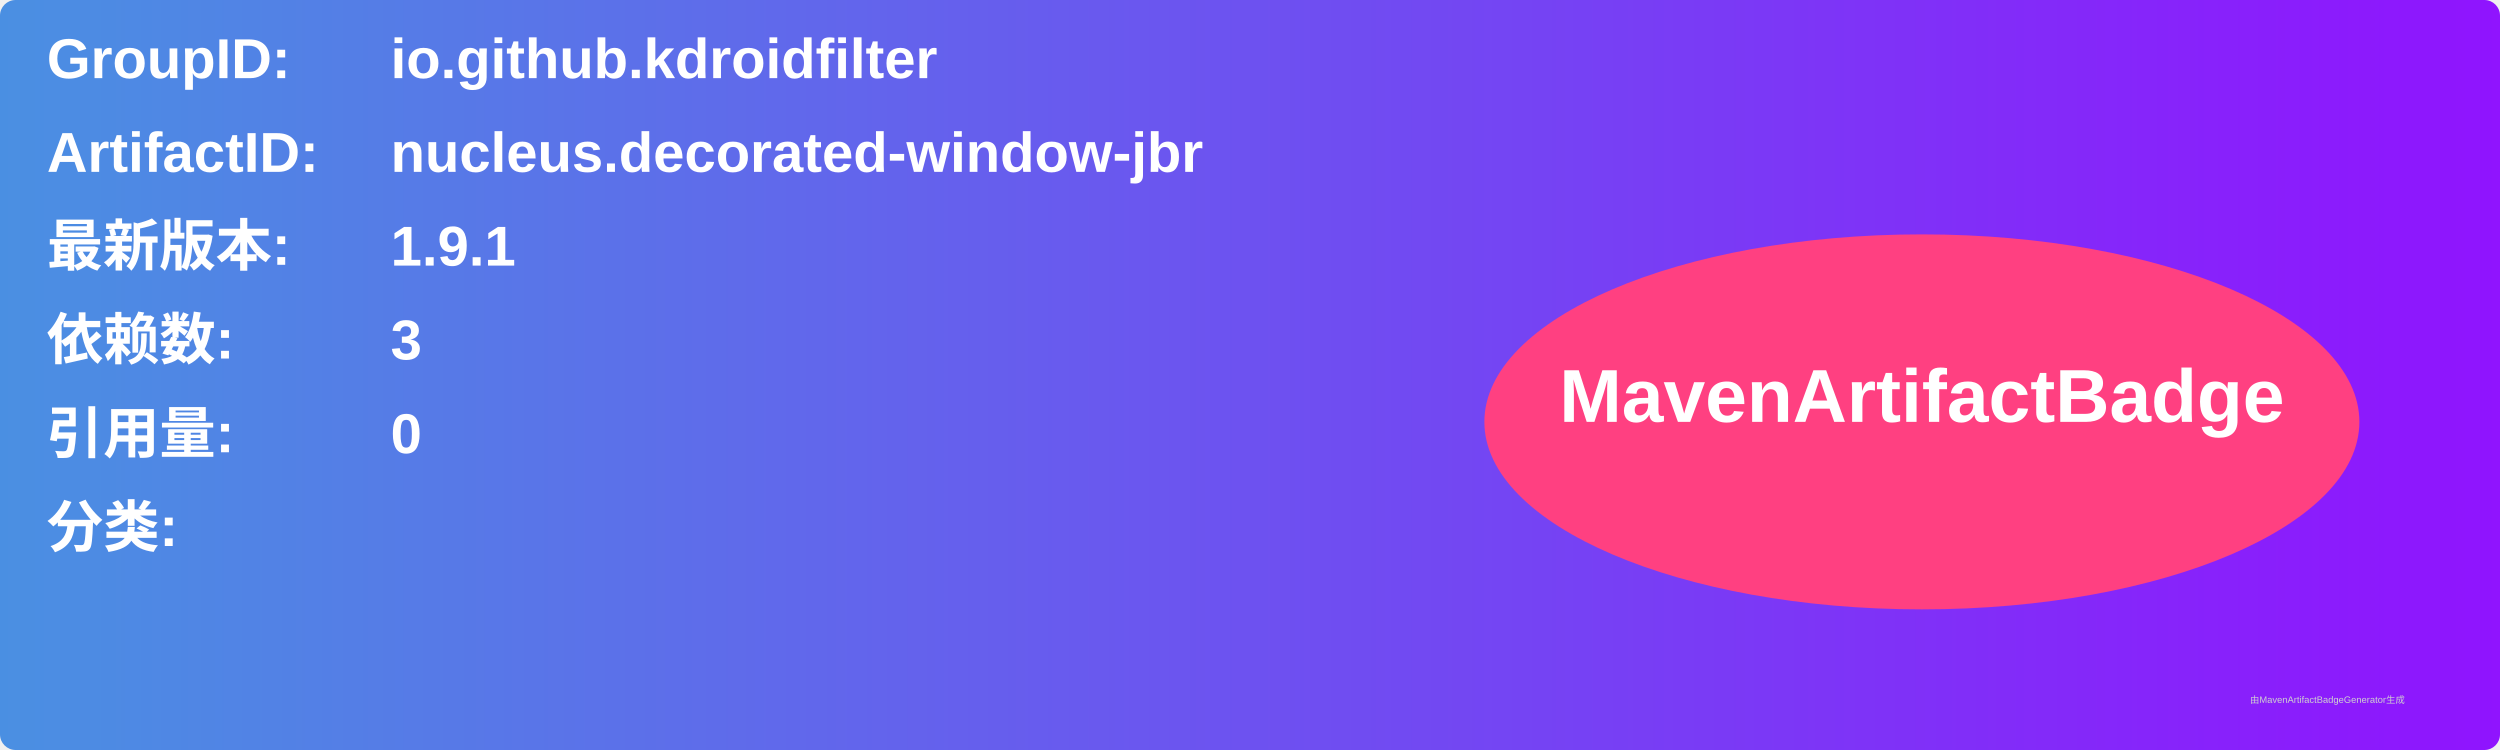
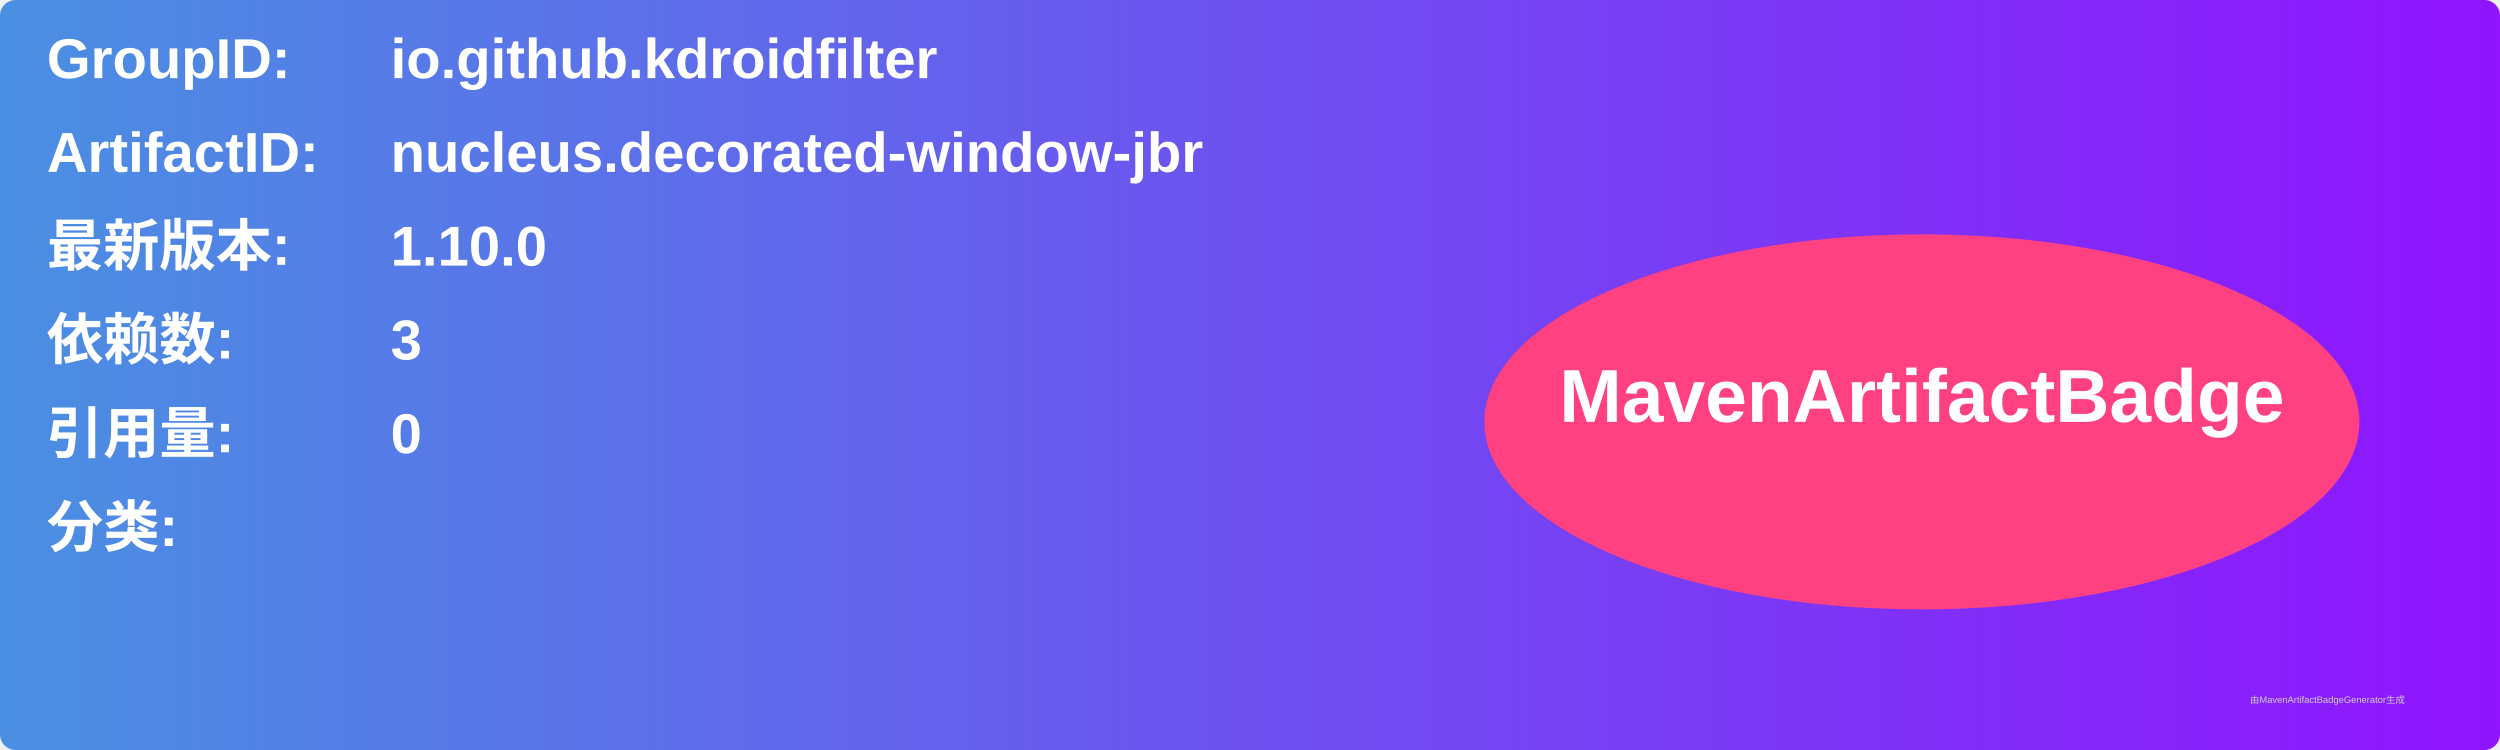
<svg xmlns="http://www.w3.org/2000/svg" width="800" height="240" viewBox="0 0 800 240">
  <linearGradient id="grad" x1="0%" y1="0%" x2="100%" y2="0%">
    <stop offset="0%" stop-color="#4a90e2" />
    <stop offset="100%" stop-color="#9013fe" />
  </linearGradient>
  <rect width="100%" height="100%" rx="5" ry="5" fill="url(#grad)" />
  <g transform="translate(15, 15)">
    <text x="0" y="10" font-family="Arial" font-size="18" fill="white" font-weight="bold" width="260">GroupID:</text>
    <text x="110" y="10" font-family="Arial" font-size="18" fill="white" font-weight="bold" width="460">io.github.kdroidfilter</text>
    <text x="0" y="40" font-family="Arial" font-size="18" fill="white" font-weight="bold" width="260">ArtifactID:</text>
    <text x="110" y="40" font-family="Arial" font-size="18" fill="white" font-weight="bold" width="460">nucleus.decorated-window-jbr</text>
    <text x="0" y="70" font-family="Arial" font-size="18" fill="white" font-weight="bold">最新版本:</text>
    <text x="110" y="70" font-family="Arial" font-size="18" fill="white" font-weight="bold">
-       <tspan font-weight="bold">1.9.1</tspan>
+       <tspan font-weight="bold">1.10.0</tspan>
    </text>
    <text x="0" y="100" font-family="Arial" font-size="18" fill="white" font-weight="bold">依赖数: </text>
    <text x="110" y="100" font-family="Arial" font-size="18" fill="white">
      <tspan font-weight="bold">3</tspan>
    </text>
    <text x="0" y="130" font-family="Arial" font-size="18" fill="white" font-weight="bold">引用量: </text>
    <text x="110" y="130" font-family="Arial" font-size="18" fill="white">
      <tspan font-weight="bold">0</tspan>
    </text>
    <text x="0" y="160" font-family="Arial" font-size="18" fill="white" font-weight="bold">分类:</text>
    <text x="10" y="190" font-family="Arial" font-size="10" fill="white">
      <tspan font-weight="bold" />
    </text>
    <ellipse cx="600" cy="120" rx="140" ry="60" fill="#ff4081" />
    <text x="600" y="120" text-anchor="middle" font-family="Arial" font-size="24" fill="white" font-weight="bold">MavenArtifactBadge</text>
  </g>
  <text x="720" y="225" font-family="Arial" font-size="3" fill="#d0d0d0">由MavenArtifactBadgeGenerator生成</text>
</svg>
